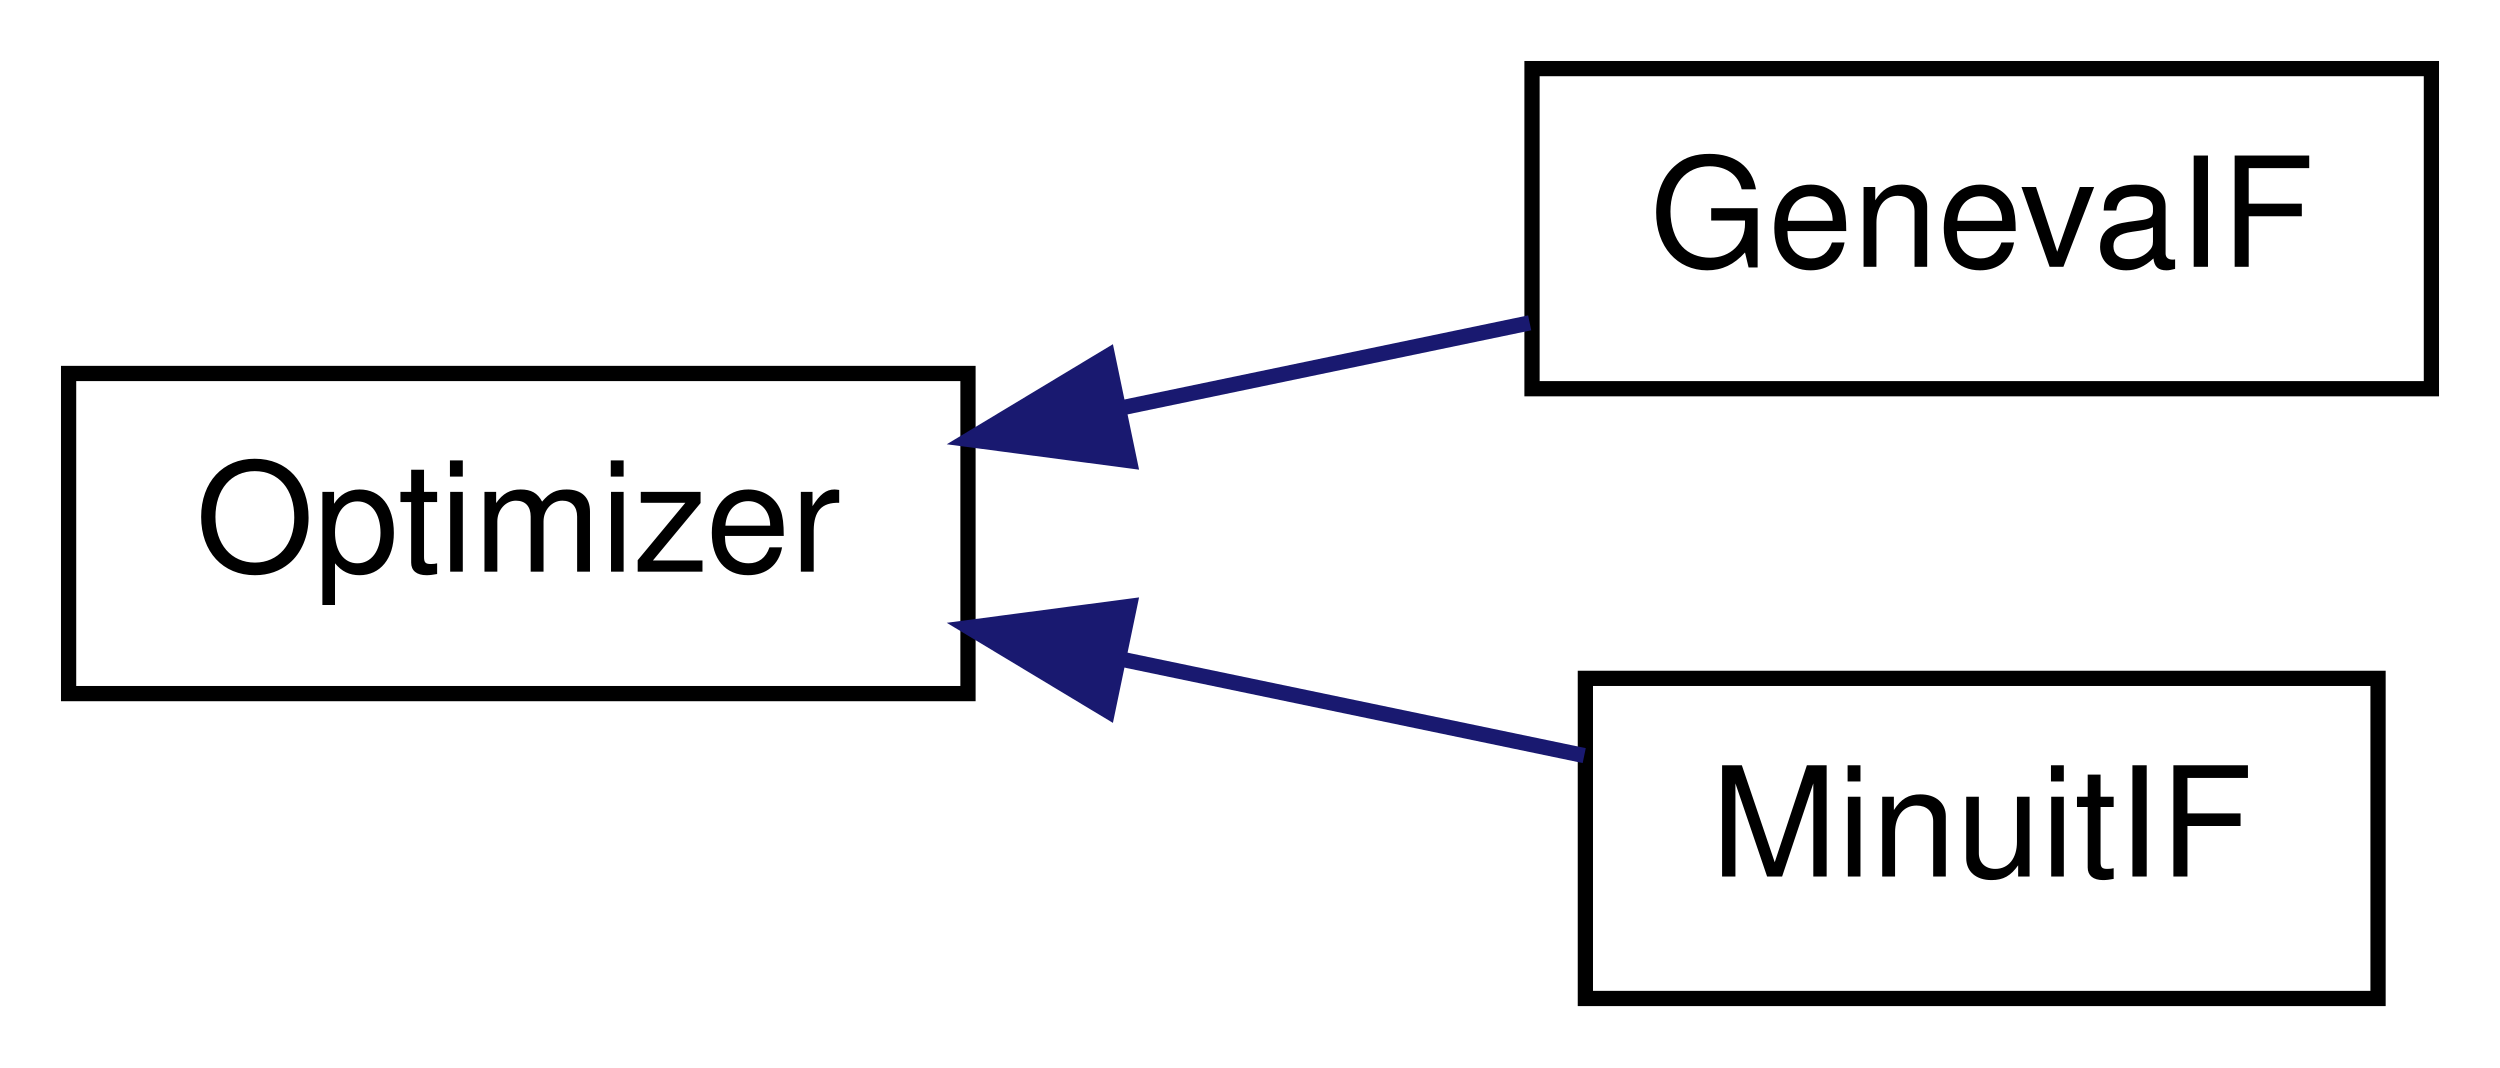
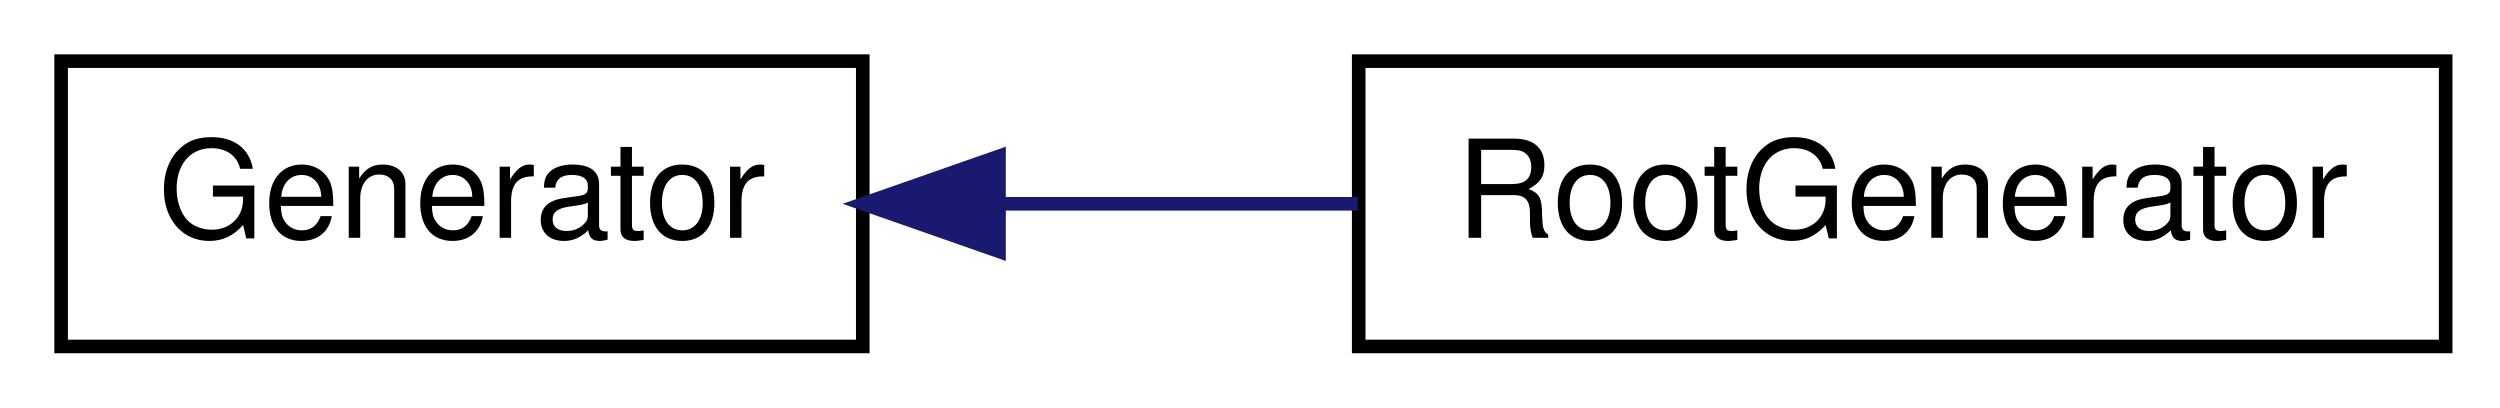
- <svg xmlns="http://www.w3.org/2000/svg" xmlns:xlink="http://www.w3.org/1999/xlink" width="164pt" height="70pt" viewBox="0.00 0.00 164.00 70.00">
-   <g id="graph1" class="graph" transform="scale(1 1) rotate(0) translate(4 66)">
-     <polygon fill="white" stroke="white" points="-4,5 -4,-66 161,-66 161,5 -4,5" />
+ <svg xmlns="http://www.w3.org/2000/svg" xmlns:xlink="http://www.w3.org/1999/xlink" width="184pt" height="30pt" viewBox="0.00 0.00 184.00 30.00">
+   <g id="graph1" class="graph" transform="scale(1 1) rotate(0) translate(4 26)">
+     <polygon fill="white" stroke="white" points="-4,5 -4,-26 181,-26 181,5 -4,5" />
    <g id="node1" class="node">
-       <a xlink:href="d1/dc4/classOptimizer.xhtml" target="_top" xlink:title="Optimizer Interface Base-Class.">
-         <polygon fill="white" stroke="black" points="0.5,-20.5 0.5,-41.5 59.5,-41.5 59.5,-20.5 0.5,-20.5" />
-         <text text-anchor="middle" x="30" y="-28.5" font-family="Helvetica,sans-Serif" font-size="10.00">Optimizer</text>
+       <a xlink:href="d9/d12/classGenerator.xhtml" target="_top" xlink:title="Virtual class for PHSP generators.">
+         <polygon fill="white" stroke="black" points="0.5,-0.5 0.5,-21.5 59.5,-21.5 59.5,-0.5 0.5,-0.5" />
+         <text text-anchor="middle" x="30" y="-8.5" font-family="Helvetica,sans-Serif" font-size="10.00">Generator</text>
      </a>
    </g>
    <g id="node3" class="node">
-       <a xlink:href="d1/d1b/classGenevaIF.xhtml" target="_top" xlink:title="Wrapper of the Geneva Optimizer library.">
-         <polygon fill="white" stroke="black" points="96.5,-40.5 96.5,-61.5 155.5,-61.5 155.5,-40.5 96.5,-40.5" />
-         <text text-anchor="middle" x="126" y="-48.5" font-family="Helvetica,sans-Serif" font-size="10.00">GenevaIF</text>
+       <a xlink:href="dc/dd1/classRootGenerator.xhtml" target="_top" xlink:title="RootGenerator">
+         <polygon fill="white" stroke="black" points="96,-0.5 96,-21.5 176,-21.5 176,-0.5 96,-0.5" />
+         <text text-anchor="middle" x="136" y="-8.5" font-family="Helvetica,sans-Serif" font-size="10.00">RootGenerator</text>
      </a>
    </g>
    <g id="edge2" class="edge">
-       <path fill="none" stroke="midnightblue" d="M69.482,-39.225C78.463,-41.096 87.855,-43.053 96.346,-44.822" />
-       <polygon fill="midnightblue" stroke="midnightblue" points="70.09,-35.777 59.587,-37.164 68.662,-42.63 70.09,-35.777" />
-     </g>
-     <g id="node5" class="node">
-       <a xlink:href="dd/db1/classMinuitIF.xhtml" target="_top" xlink:title="Wrapper of the Minuit2 Optimizer library.">
-         <polygon fill="white" stroke="black" points="100,-0.5 100,-21.5 152,-21.5 152,-0.5 100,-0.5" />
-         <text text-anchor="middle" x="126" y="-8.5" font-family="Helvetica,sans-Serif" font-size="10.00">MinuitIF</text>
-       </a>
-     </g>
-     <g id="edge4" class="edge">
-       <path fill="none" stroke="midnightblue" d="M69.575,-22.755C79.811,-20.623 90.575,-18.38 99.925,-16.432" />
-       <polygon fill="midnightblue" stroke="midnightblue" points="68.662,-19.37 59.587,-24.836 70.09,-26.223 68.662,-19.37" />
+       <path fill="none" stroke="midnightblue" d="M69.68,-11C78.261,-11 87.34,-11 95.935,-11" />
+       <polygon fill="midnightblue" stroke="midnightblue" points="69.527,-7.5 59.527,-11 69.527,-14.5 69.527,-7.5" />
    </g>
  </g>
</svg>
